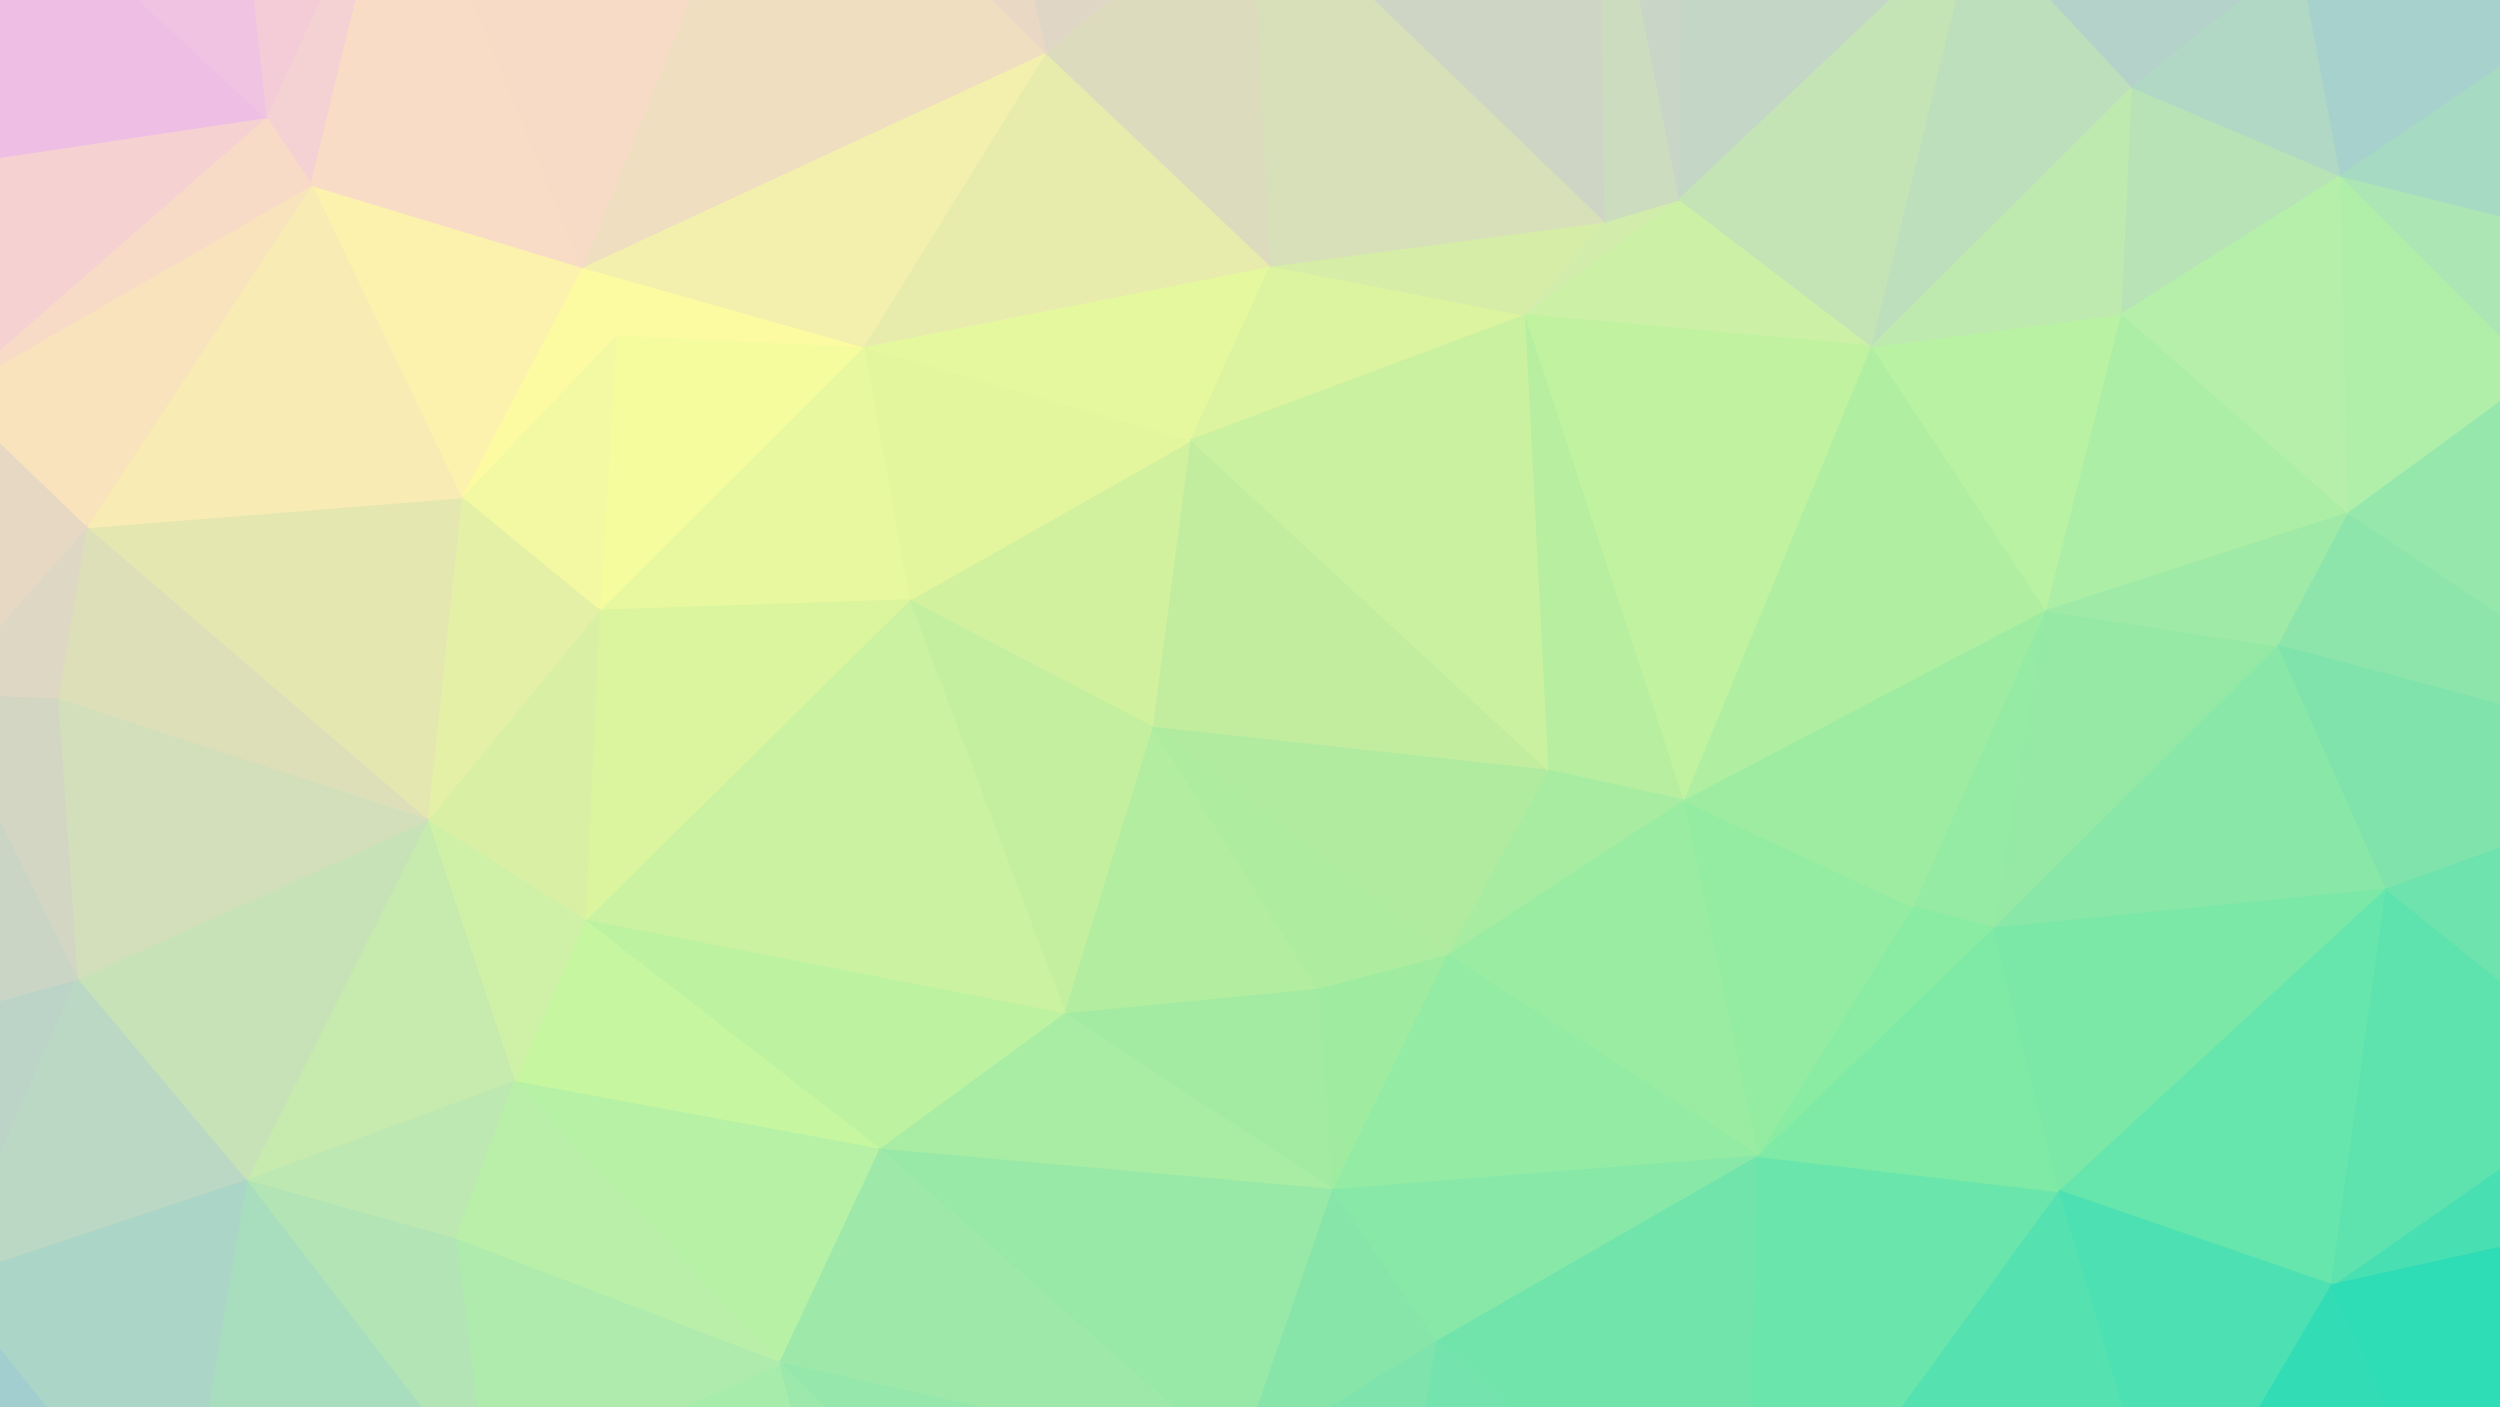
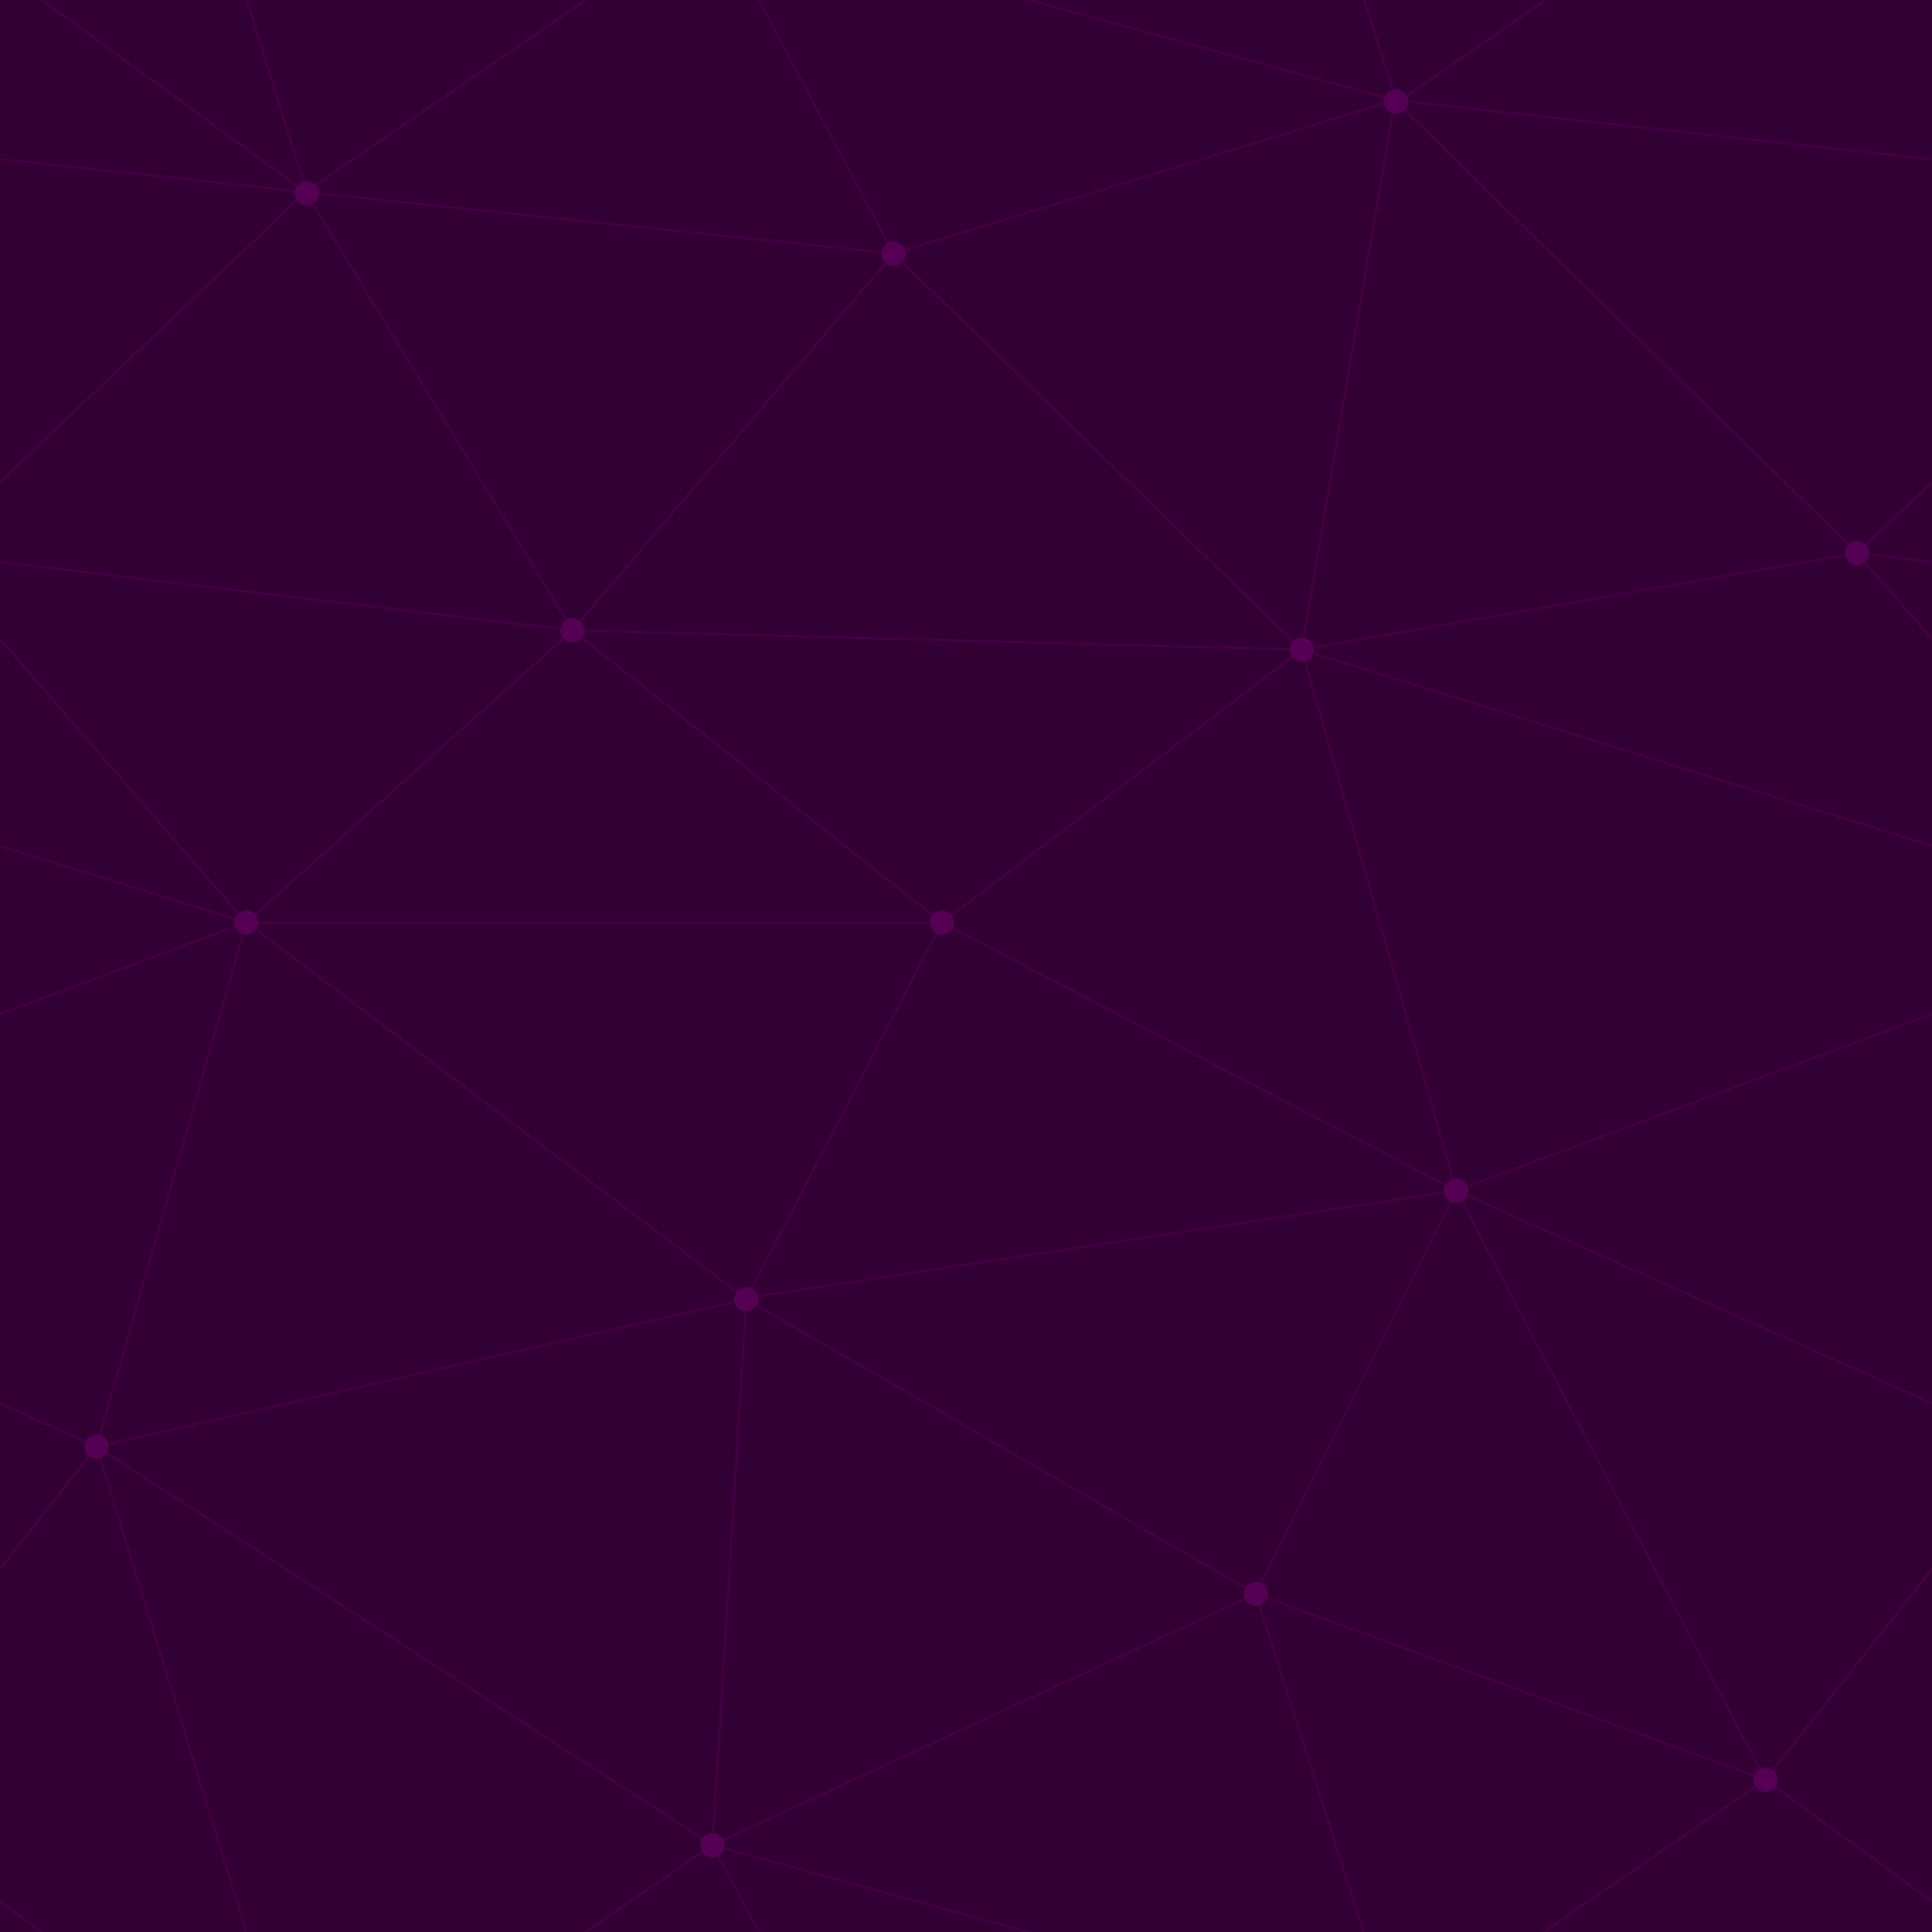
- <svg xmlns="http://www.w3.org/2000/svg" width="1920" height="1080">
-   <path d="M886,559L915,338L698,461Z" fill="#d2f19f" stroke="#d2f19f" stroke-width="1.51" />
-   <path d="M915,338L663,266L698,461Z" fill="#e3f69e" stroke="#e3f69e" stroke-width="1.51" />
-   <path d="M915,338L976,204L663,266Z" fill="#e6f89e" stroke="#e6f89e" stroke-width="1.51" />
-   <path d="M1172,242L976,204L915,338Z" fill="#dcf4a0" stroke="#dcf4a0" stroke-width="1.51" />
-   <path d="M698,461L818,779L886,559Z" fill="#c4ef9f" stroke="#c4ef9f" stroke-width="1.51" />
-   <path d="M886,559L1190,592L915,338Z" fill="#c2ed9f" stroke="#c2ed9f" stroke-width="1.51" />
-   <path d="M818,779L1013,760L886,559Z" fill="#b3eda0" stroke="#b3eda0" stroke-width="1.51" />
-   <path d="M698,461L449,707L818,779Z" fill="#caf2a0" stroke="#caf2a0" stroke-width="1.51" />
-   <path d="M663,266L460,469L698,461Z" fill="#e8f89e" stroke="#e8f89e" stroke-width="1.51" />
-   <path d="M1112,734L1190,592L886,559Z" fill="#b0eba0" stroke="#b0eba0" stroke-width="1.51" />
-   <path d="M1190,592L1172,242L915,338Z" fill="#caf19f" stroke="#caf19f" stroke-width="1.51" />
-   <path d="M663,266L473,257L460,469Z" fill="#f5fc9e" stroke="#f5fc9e" stroke-width="1.51" />
-   <path d="M447,205L473,257L663,266Z" fill="#fcfba1" stroke="#fcfba1" stroke-width="1.51" />
-   <path d="M976,204L803,40L663,266Z" fill="#e7ecad" stroke="#e7ecad" stroke-width="1.51" />
-   <path d="M961,-92L803,40L976,204Z" fill="#dddbbe" stroke="#dddbbe" stroke-width="1.51" />
-   <path d="M1013,760L1112,734L886,559Z" fill="#aeeca0" stroke="#aeeca0" stroke-width="1.51" />
-   <path d="M803,40L447,205L663,266Z" fill="#f3f0ad" stroke="#f3f0ad" stroke-width="1.51" />
-   <path d="M473,257L354,382L460,469Z" fill="#f3f8a2" stroke="#f3f8a2" stroke-width="1.51" />
-   <path d="M460,469L449,707L698,461Z" fill="#dbf49e" stroke="#dbf49e" stroke-width="1.51" />
-   <path d="M328,630L449,707L460,469Z" fill="#d9f0a4" stroke="#d9f0a4" stroke-width="1.51" />
-   <path d="M818,779L1024,914L1013,760Z" fill="#a3eba2" stroke="#a3eba2" stroke-width="1.51" />
-   <path d="M1013,760L1024,914L1112,734Z" fill="#9feca1" stroke="#9feca1" stroke-width="1.51" />
-   <path d="M449,707L676,883L818,779Z" fill="#bdf2a1" stroke="#bdf2a1" stroke-width="1.51" />
-   <path d="M447,205L354,382L473,257Z" fill="#fdfba2" stroke="#fdfba2" stroke-width="1.51" />
-   <path d="M1172,242L1233,170L976,204Z" fill="#d6eda8" stroke="#d6eda8" stroke-width="1.51" />
-   <path d="M1290,153L1233,170L1172,242Z" fill="#d1ecab" stroke="#d1ecab" stroke-width="1.51" />
-   <path d="M1190,592L1294,615L1172,242Z" fill="#b7eea0" stroke="#b7eea0" stroke-width="1.51" />
-   <path d="M1112,734L1294,615L1190,592Z" fill="#a7eca1" stroke="#a7eca1" stroke-width="1.51" />
-   <path d="M676,883L1024,914L818,779Z" fill="#a8eda3" stroke="#a8eda3" stroke-width="1.51" />
-   <path d="M1112,734L1351,888L1294,615Z" fill="#99eca2" stroke="#99eca2" stroke-width="1.51" />
-   <path d="M354,382L328,630L460,469Z" fill="#e4f0a6" stroke="#e4f0a6" stroke-width="1.51" />
-   <path d="M449,707L395,831L676,883Z" fill="#c6f6a0" stroke="#c6f6a0" stroke-width="1.51" />
-   <path d="M1233,170L961,-92L976,204Z" fill="#d7e0b8" stroke="#d7e0b8" stroke-width="1.51" />
-   <path d="M1438,266L1290,153L1172,242Z" fill="#cdf0a7" stroke="#cdf0a7" stroke-width="1.51" />
-   <path d="M1228,-161L961,-92L1233,170Z" fill="#cfd5c5" stroke="#cfd5c5" stroke-width="1.51" />
-   <path d="M803,40L595,-165L447,205Z" fill="#f0dec1" stroke="#f0dec1" stroke-width="1.51" />
-   <path d="M328,630L395,831L449,707Z" fill="#cef0a7" stroke="#cef0a7" stroke-width="1.51" />
-   <path d="M961,-92L750,-179L803,40Z" fill="#e0d6c5" stroke="#e0d6c5" stroke-width="1.51" />
-   <path d="M1294,615L1438,266L1172,242Z" fill="#c1f2a0" stroke="#c1f2a0" stroke-width="1.51" />
-   <path d="M447,205L239,142L354,382Z" fill="#fdf2ad" stroke="#fdf2ad" stroke-width="1.51" />
-   <path d="M750,-179L595,-165L803,40Z" fill="#e9d9c4" stroke="#e9d9c4" stroke-width="1.51" />
-   <path d="M395,831L599,1047L676,883Z" fill="#b7f1a5" stroke="#b7f1a5" stroke-width="1.51" />
-   <path d="M676,883L951,1125L1024,914Z" fill="#98e8a8" stroke="#98e8a8" stroke-width="1.51" />
-   <path d="M1024,914L1351,888L1112,734Z" fill="#93eba4" stroke="#93eba4" stroke-width="1.51" />
-   <path d="M951,1125L1104,1030L1024,914Z" fill="#87e5aa" stroke="#87e5aa" stroke-width="1.51" />
-   <path d="M354,382L66,405L328,630Z" fill="#e5e7b1" stroke="#e5e7b1" stroke-width="1.51" />
-   <path d="M204,90L239,142L307,-136Z" fill="#f4d1d2" stroke="#f4d1d2" stroke-width="1.51" />
-   <path d="M1294,615L1572,469L1438,266Z" fill="#b0efa1" stroke="#b0efa1" stroke-width="1.51" />
-   <path d="M1104,1030L1351,888L1024,914Z" fill="#88e8a8" stroke="#88e8a8" stroke-width="1.51" />
-   <path d="M1351,888L1470,697L1294,615Z" fill="#93eca2" stroke="#93eca2" stroke-width="1.51" />
-   <path d="M1104,1030L1340,1247L1351,888Z" fill="#71e4ac" stroke="#71e4ac" stroke-width="1.51" />
-   <path d="M599,1047L951,1125L676,883Z" fill="#9ee9a9" stroke="#9ee9a9" stroke-width="1.51" />
-   <path d="M189,907L395,831L328,630Z" fill="#c7eaae" stroke="#c7eaae" stroke-width="1.51" />
-   <path d="M189,907L350,952L395,831Z" fill="#bde8b1" stroke="#bde8b1" stroke-width="1.51" />
-   <path d="M395,831L350,952L599,1047Z" fill="#b9efa9" stroke="#b9efa9" stroke-width="1.51" />
-   <path d="M239,142L66,405L354,382Z" fill="#f8ebb3" stroke="#f8ebb3" stroke-width="1.51" />
-   <path d="M307,-136L239,142L447,205Z" fill="#f8dcc6" stroke="#f8dcc6" stroke-width="1.51" />
-   <path d="M961,-92L1017,-274L750,-179Z" fill="#dbd5c4" stroke="#dbd5c4" stroke-width="1.51" />
-   <path d="M1290,153L1228,-161L1233,170Z" fill="#ccdcbe" stroke="#ccdcbe" stroke-width="1.51" />
-   <path d="M1294,-149L1228,-161L1290,153Z" fill="#c9d5c6" stroke="#c9d5c6" stroke-width="1.51" />
-   <path d="M951,1125L1089,1122L1104,1030Z" fill="#7ee3ac" stroke="#7ee3ac" stroke-width="1.51" />
-   <path d="M1228,-161L1017,-274L961,-92Z" fill="#d3d4c5" stroke="#d3d4c5" stroke-width="1.51" />
-   <path d="M750,-179L603,-324L595,-165Z" fill="#eddac4" stroke="#eddac4" stroke-width="1.51" />
-   <path d="M374,1147L627,1153L599,1047Z" fill="#a8ecab" stroke="#a8ecab" stroke-width="1.51" />
-   <path d="M599,1047L774,1225L951,1125Z" fill="#95e7ac" stroke="#95e7ac" stroke-width="1.51" />
-   <path d="M951,1125L935,1307L1089,1122Z" fill="#83e3ac" stroke="#83e3ac" stroke-width="1.51" />
-   <path d="M1470,697L1572,469L1294,615Z" fill="#9eeca1" stroke="#9eeca1" stroke-width="1.51" />
-   <path d="M1518,-62L1294,-149L1290,153Z" fill="#c4d6c6" stroke="#c4d6c6" stroke-width="1.51" />
-   <path d="M1228,-161L1141,-320L1017,-274Z" fill="#d0d5c5" stroke="#d0d5c5" stroke-width="1.51" />
-   <path d="M1518,-62L1290,153L1438,266Z" fill="#c5e4b6" stroke="#c5e4b6" stroke-width="1.51" />
-   <path d="M1470,697L1532,713L1572,469Z" fill="#95eaa4" stroke="#95eaa4" stroke-width="1.51" />
-   <path d="M1351,888L1532,713L1470,697Z" fill="#8aeca3" stroke="#8aeca3" stroke-width="1.51" />
-   <path d="M-40,303L66,405L239,142Z" fill="#f8e3bd" stroke="#f8e3bd" stroke-width="1.51" />
-   <path d="M1017,-274L789,-334L750,-179Z" fill="#dfd6c5" stroke="#dfd6c5" stroke-width="1.51" />
-   <path d="M595,-165L307,-136L447,205Z" fill="#f8dbc7" stroke="#f8dbc7" stroke-width="1.51" />
-   <path d="M603,-324L307,-136L595,-165Z" fill="#f7ddc4" stroke="#f7ddc4" stroke-width="1.51" />
-   <path d="M627,1153L774,1225L599,1047Z" fill="#9de9ac" stroke="#9de9ac" stroke-width="1.51" />
-   <path d="M66,405L44,537L328,630Z" fill="#dddfb9" stroke="#dddfb9" stroke-width="1.51" />
-   <path d="M350,952L374,1147L599,1047Z" fill="#afebad" stroke="#afebad" stroke-width="1.51" />
-   <path d="M59,752L189,907L328,630Z" fill="#c8e2b7" stroke="#c8e2b7" stroke-width="1.51" />
-   <path d="M789,-334L603,-324L750,-179Z" fill="#e9d9c4" stroke="#e9d9c4" stroke-width="1.51" />
-   <path d="M1017,-274L1141,-320L789,-334Z" fill="#d7d4c4" stroke="#d7d4c4" stroke-width="1.51" />
-   <path d="M1411,-268L1141,-320L1228,-161Z" fill="#c9d5c5" stroke="#c9d5c5" stroke-width="1.51" />
-   <path d="M1572,469L1630,241L1438,266Z" fill="#baf2a3" stroke="#baf2a3" stroke-width="1.51" />
-   <path d="M1804,394L1630,241L1572,469Z" fill="#adeea6" stroke="#adeea6" stroke-width="1.51" />
-   <path d="M44,537L59,752L328,630Z" fill="#d2dfba" stroke="#d2dfba" stroke-width="1.51" />
-   <path d="M189,907L374,1147L350,952Z" fill="#b2e4b6" stroke="#b2e4b6" stroke-width="1.51" />
-   <path d="M627,1153L764,1365L774,1225Z" fill="#99e8ac" stroke="#99e8ac" stroke-width="1.51" />
-   <path d="M462,1313L374,1147L392,1336Z" fill="#abe9b1" stroke="#abe9b1" stroke-width="1.51" />
-   <path d="M1638,67L1518,-62L1438,266Z" fill="#bedfbc" stroke="#bedfbc" stroke-width="1.51" />
-   <path d="M1294,-149L1411,-268L1228,-161Z" fill="#c7d6c6" stroke="#c7d6c6" stroke-width="1.51" />
-   <path d="M307,-136L179,-138L204,90Z" fill="#f3ccd7" stroke="#f3ccd7" stroke-width="1.51" />
-   <path d="M204,90L-40,303L239,142Z" fill="#f8dbc6" stroke="#f8dbc6" stroke-width="1.51" />
-   <path d="M245,-273L179,-138L307,-136Z" fill="#f3cdd6" stroke="#f3cdd6" stroke-width="1.51" />
-   <path d="M764,1365L935,1307L774,1225Z" fill="#90e6ac" stroke="#90e6ac" stroke-width="1.51" />
-   <path d="M774,1225L935,1307L951,1125Z" fill="#8be4ac" stroke="#8be4ac" stroke-width="1.51" />
-   <path d="M1340,1247L1582,915L1351,888Z" fill="#6ae5ab" stroke="#6ae5ab" stroke-width="1.51" />
-   <path d="M1351,888L1582,915L1532,713Z" fill="#7eeaa5" stroke="#7eeaa5" stroke-width="1.51" />
-   <path d="M66,405L-48,534L44,537Z" fill="#ded7c3" stroke="#ded7c3" stroke-width="1.51" />
-   <path d="M44,537L-48,534L59,752Z" fill="#d2d6c3" stroke="#d2d6c3" stroke-width="1.51" />
-   <path d="M-163,145L-40,303L204,90Z" fill="#f5d2d1" stroke="#f5d2d1" stroke-width="1.51" />
-   <path d="M-40,303L-48,534L66,405Z" fill="#e7d8c4" stroke="#e7d8c4" stroke-width="1.51" />
-   <path d="M1630,241L1638,67L1438,266Z" fill="#bfeaaf" stroke="#bfeaaf" stroke-width="1.51" />
-   <path d="M1532,713L1750,496L1572,469Z" fill="#96e8a5" stroke="#96e8a5" stroke-width="1.51" />
-   <path d="M1340,1247L1104,1030L1089,1122Z" fill="#74e3ad" stroke="#74e3ad" stroke-width="1.51" />
-   <path d="M1583,-214L1411,-268L1518,-62Z" fill="#bdd5c7" stroke="#bdd5c7" stroke-width="1.51" />
-   <path d="M1518,-62L1411,-268L1294,-149Z" fill="#c2d6c6" stroke="#c2d6c6" stroke-width="1.51" />
-   <path d="M-70,-164L-163,145L204,90Z" fill="#eebee5" stroke="#eebee5" stroke-width="1.51" />
-   <path d="M603,-324L245,-273L307,-136Z" fill="#f6d7cc" stroke="#f6d7cc" stroke-width="1.51" />
-   <path d="M1833,683L1750,496L1532,713Z" fill="#89e7a8" stroke="#89e7a8" stroke-width="1.51" />
-   <path d="M1630,241L1798,135L1638,67Z" fill="#b7e3b7" stroke="#b7e3b7" stroke-width="1.51" />
-   <path d="M462,1313L764,1365L627,1153Z" fill="#a1eaac" stroke="#a1eaac" stroke-width="1.51" />
-   <path d="M374,1147L462,1313L627,1153Z" fill="#abedab" stroke="#abedab" stroke-width="1.51" />
-   <path d="M392,1336L374,1147L138,1210Z" fill="#aae2b9" stroke="#aae2b9" stroke-width="1.51" />
-   <path d="M1229,1474L1340,1247L1089,1122Z" fill="#71e3ad" stroke="#71e3ad" stroke-width="1.51" />
-   <path d="M1445,1304L1340,1247L1229,1474Z" fill="#67e3ad" stroke="#67e3ad" stroke-width="1.51" />
-   <path d="M1750,496L1804,394L1572,469Z" fill="#a0eaa7" stroke="#a0eaa7" stroke-width="1.51" />
-   <path d="M2095,588L1804,394L1750,496Z" fill="#8ee5ab" stroke="#8ee5ab" stroke-width="1.51" />
-   <path d="M1766,-35L1583,-214L1518,-62Z" fill="#b5d3ca" stroke="#b5d3ca" stroke-width="1.51" />
-   <path d="M1766,-35L1518,-62L1638,67Z" fill="#b4d2ca" stroke="#b4d2ca" stroke-width="1.51" />
-   <path d="M462,1313L392,1336L764,1365Z" fill="#a7ecab" stroke="#a7ecab" stroke-width="1.51" />
-   <path d="M138,1210L374,1147L189,907Z" fill="#a8ddbe" stroke="#a8ddbe" stroke-width="1.51" />
-   <path d="M245,-273L139,-283L179,-138Z" fill="#f1c9da" stroke="#f1c9da" stroke-width="1.51" />
-   <path d="M603,-324L139,-283L245,-273Z" fill="#f5d3d0" stroke="#f5d3d0" stroke-width="1.51" />
-   <path d="M1804,394L1798,135L1630,241Z" fill="#b6efa9" stroke="#b6efa9" stroke-width="1.51" />
-   <path d="M-142,807L-42,984L59,752Z" fill="#bcd4c7" stroke="#bcd4c7" stroke-width="1.51" />
-   <path d="M59,752L-42,984L189,907Z" fill="#bad8c4" stroke="#bad8c4" stroke-width="1.51" />
-   <path d="M1582,915L1833,683L1532,713Z" fill="#7be8a7" stroke="#7be8a7" stroke-width="1.51" />
-   <path d="M1804,394L1950,287L1798,135Z" fill="#b0efaa" stroke="#b0efaa" stroke-width="1.51" />
-   <path d="M1791,987L1833,683L1582,915Z" fill="#66e5ac" stroke="#66e5ac" stroke-width="1.51" />
-   <path d="M-40,303L-251,535L-48,534Z" fill="#e2d7c4" stroke="#e2d7c4" stroke-width="1.51" />
-   <path d="M-48,534L-142,807L59,752Z" fill="#cad5c5" stroke="#cad5c5" stroke-width="1.51" />
-   <path d="M-70,-164L204,90L179,-138Z" fill="#efc3e1" stroke="#efc3e1" stroke-width="1.51" />
-   <path d="M-42,984L138,1210L189,907Z" fill="#abd6c7" stroke="#abd6c7" stroke-width="1.51" />
-   <path d="M-251,535L-142,807L-48,534Z" fill="#d1d5c5" stroke="#d1d5c5" stroke-width="1.51" />
-   <path d="M1798,135L1766,-35L1638,67Z" fill="#b1d7c5" stroke="#b1d7c5" stroke-width="1.51" />
-   <path d="M1340,1247L1666,1199L1582,915Z" fill="#55e1b0" stroke="#55e1b0" stroke-width="1.51" />
-   <path d="M1229,1474L1089,1122L935,1307Z" fill="#7ce3ac" stroke="#7ce3ac" stroke-width="1.51" />
-   <path d="M139,-283L-70,-164L179,-138Z" fill="#efc1e2" stroke="#efc1e2" stroke-width="1.51" />
-   <path d="M-314,351L-251,535L-40,303Z" fill="#e9d9c4" stroke="#e9d9c4" stroke-width="1.51" />
-   <path d="M-163,145L-228,172L-40,303Z" fill="#f6d5cd" stroke="#f6d5cd" stroke-width="1.51" />
-   <path d="M-270,-17L-228,172L-163,145Z" fill="#f1c8db" stroke="#f1c8db" stroke-width="1.51" />
-   <path d="M1666,1199L1791,987L1582,915Z" fill="#4de0b2" stroke="#4de0b2" stroke-width="1.51" />
-   <path d="M-87,1454L1229,1474L764,1365Z" fill="#a0eaac" stroke="#a0eaac" stroke-width="1.51" />
-   <path d="M764,1365L1229,1474L935,1307Z" fill="#83e3ac" stroke="#83e3ac" stroke-width="1.51" />
-   <path d="M1583,1375L1666,1199L1445,1304Z" fill="#50e0b1" stroke="#50e0b1" stroke-width="1.51" />
-   <path d="M1445,1304L1666,1199L1340,1247Z" fill="#5ae2af" stroke="#5ae2af" stroke-width="1.51" />
-   <path d="M2095,588L1750,496L1833,683Z" fill="#81e3ac" stroke="#81e3ac" stroke-width="1.51" />
-   <path d="M2095,588L1950,287L1804,394Z" fill="#96e7ac" stroke="#96e7ac" stroke-width="1.51" />
-   <path d="M1798,135L2040,-30L1766,-35Z" fill="#a7d1cc" stroke="#a7d1cc" stroke-width="1.51" />
-   <path d="M392,1336L-87,1454L764,1365Z" fill="#aae5b5" stroke="#aae5b5" stroke-width="1.51" />
-   <path d="M138,1210L122,1324L392,1336Z" fill="#a8dcc0" stroke="#a8dcc0" stroke-width="1.51" />
-   <path d="M-74,1199L122,1324L138,1210Z" fill="#a5d2cb" stroke="#a5d2cb" stroke-width="1.51" />
-   <path d="M-74,1199L138,1210L-42,984Z" fill="#a3cecf" stroke="#a3cecf" stroke-width="1.51" />
-   <path d="M-228,172L-314,351L-40,303Z" fill="#f8ddc4" stroke="#f8ddc4" stroke-width="1.51" />
-   <path d="M-270,-17L-314,351L-228,172Z" fill="#f4d1d2" stroke="#f4d1d2" stroke-width="1.51" />
-   <path d="M-312,828L-142,807L-251,535Z" fill="#c8d5c6" stroke="#c8d5c6" stroke-width="1.51" />
-   <path d="M-312,828L-42,984L-142,807Z" fill="#b9d4c8" stroke="#b9d4c8" stroke-width="1.51" />
-   <path d="M-383,1027L-74,1199L-42,984Z" fill="#a4cecf" stroke="#a4cecf" stroke-width="1.51" />
-   <path d="M-70,-164L-270,-17L-163,145Z" fill="#ecbbe8" stroke="#ecbbe8" stroke-width="1.51" />
-   <path d="M1229,1474L1583,1375L1445,1304Z" fill="#60e3ae" stroke="#60e3ae" stroke-width="1.51" />
-   <path d="M2011,938L2016,830L1791,987Z" fill="#48dfb2" stroke="#48dfb2" stroke-width="1.51" />
-   <path d="M-70,-164L-171,-234L-270,-17Z" fill="#ecbbe8" stroke="#ecbbe8" stroke-width="1.51" />
-   <path d="M139,-283L-171,-234L-70,-164Z" fill="#ecbbe8" stroke="#ecbbe8" stroke-width="1.51" />
-   <path d="M-314,351L-312,828L-251,535Z" fill="#d5d4c4" stroke="#d5d4c4" stroke-width="1.51" />
-   <path d="M1996,-366L1748,-373L1766,-35Z" fill="#a8cfce" stroke="#a8cfce" stroke-width="1.51" />
-   <path d="M1766,-35L1748,-373L1583,-214Z" fill="#b1d1cc" stroke="#b1d1cc" stroke-width="1.51" />
-   <path d="M1583,-214L1748,-373L1411,-268Z" fill="#b8d4c9" stroke="#b8d4c9" stroke-width="1.51" />
-   <path d="M1411,-268L1748,-373L1141,-320Z" fill="#c0d6c6" stroke="#c0d6c6" stroke-width="1.51" />
-   <path d="M1141,-320L1748,-373L789,-334Z" fill="#cbd5c5" stroke="#cbd5c5" stroke-width="1.51" />
-   <path d="M1791,987L2016,830L1833,683Z" fill="#5ee2ae" stroke="#5ee2ae" stroke-width="1.51" />
-   <path d="M1871,1162L1791,987L1666,1199Z" fill="#32dcb5" stroke="#32dcb5" stroke-width="1.51" />
-   <path d="M1790,1339L1871,1162L1666,1199Z" fill="#32dcb5" stroke="#32dcb5" stroke-width="1.51" />
-   <path d="M139,-283L-255,-221L-171,-234Z" fill="#ecbbe8" stroke="#ecbbe8" stroke-width="1.51" />
-   <path d="M-171,-234L-255,-221L-270,-17Z" fill="#ecbbe8" stroke="#ecbbe8" stroke-width="1.51" />
-   <path d="M-270,-17L-255,-221L-314,351Z" fill="#eec0e3" stroke="#eec0e3" stroke-width="1.51" />
-   <path d="M1950,287L2090,208L1798,135Z" fill="#abe6b4" stroke="#abe6b4" stroke-width="1.51" />
-   <path d="M2016,830L2095,588L1833,683Z" fill="#6fe3ad" stroke="#6fe3ad" stroke-width="1.51" />
-   <path d="M2180,402L2090,208L1950,287Z" fill="#a8ecab" stroke="#a8ecab" stroke-width="1.51" />
-   <path d="M2285,787L2159,527L2095,588Z" fill="#79e3ac" stroke="#79e3ac" stroke-width="1.51" />
-   <path d="M1871,1162L2011,938L1791,987Z" fill="#2edcb6" stroke="#2edcb6" stroke-width="1.51" />
-   <path d="M2090,208L2040,-30L1798,135Z" fill="#a7dac2" stroke="#a7dac2" stroke-width="1.51" />
-   <path d="M1871,1162L2097,1196L2011,938Z" fill="#00dab8" stroke="#00dab8" stroke-width="1.51" />
-   <path d="M1583,1375L1790,1339L1666,1199Z" fill="#42deb3" stroke="#42deb3" stroke-width="1.51" />
-   <path d="M1931,1349L1790,1339L1583,1375Z" fill="#33ddb5" stroke="#33ddb5" stroke-width="1.51" />
-   <path d="M2090,208L2299,39L2040,-30Z" fill="#a6d6c6" stroke="#a6d6c6" stroke-width="1.51" />
-   <path d="M2095,588L2159,527L1950,287Z" fill="#90e5ac" stroke="#90e5ac" stroke-width="1.51" />
-   <path d="M2285,787L2095,588L2016,830Z" fill="#6ae3ad" stroke="#6ae3ad" stroke-width="1.51" />
-   <path d="M-312,828L-383,1027L-42,984Z" fill="#b2d2cb" stroke="#b2d2cb" stroke-width="1.51" />
-   <path d="M-74,1199L-87,1454L122,1324Z" fill="#a3ced0" stroke="#a3ced0" stroke-width="1.51" />
-   <path d="M-314,351L-383,1027L-312,828Z" fill="#c7d6c6" stroke="#c7d6c6" stroke-width="1.51" />
-   <path d="M2159,527L2180,402L1950,287Z" fill="#99e8ac" stroke="#99e8ac" stroke-width="1.51" />
-   <path d="M-357,1240L-87,1454L-74,1199Z" fill="#a3ced0" stroke="#a3ced0" stroke-width="1.51" />
-   <path d="M122,1324L-87,1454L392,1336Z" fill="#a6d7c5" stroke="#a6d7c5" stroke-width="1.51" />
-   <path d="M2040,-30L1996,-366L1766,-35Z" fill="#a3ced0" stroke="#a3ced0" stroke-width="1.51" />
-   <path d="M2274,-218L1996,-366L2040,-30Z" fill="#a3ced0" stroke="#a3ced0" stroke-width="1.51" />
-   <path d="M2011,938L2209,909L2016,830Z" fill="#4ee0b1" stroke="#4ee0b1" stroke-width="1.51" />
-   <path d="M1790,1339L1931,1349L1871,1162Z" fill="#1ddbb7" stroke="#1ddbb7" stroke-width="1.51" />
-   <path d="M2248,1444L1931,1349L1583,1375Z" fill="#00dab8" stroke="#00dab8" stroke-width="1.51" />
-   <path d="M-383,1027L-357,1240L-74,1199Z" fill="#a3ced0" stroke="#a3ced0" stroke-width="1.51" />
-   <path d="M2097,1196L2209,909L2011,938Z" fill="#2ddcb6" stroke="#2ddcb6" stroke-width="1.51" />
-   <path d="M2159,527L2285,787L2180,402Z" fill="#81e3ac" stroke="#81e3ac" stroke-width="1.51" />
-   <path d="M1931,1349L2097,1196L1871,1162Z" fill="#00dab8" stroke="#00dab8" stroke-width="1.51" />
-   <path d="M2252,1212L2285,787L2209,909Z" fill="#3bddb4" stroke="#3bddb4" stroke-width="1.51" />
-   <path d="M2209,909L2285,787L2016,830Z" fill="#58e2af" stroke="#58e2af" stroke-width="1.51" />
-   <path d="M2180,402L2299,39L2090,208Z" fill="#abe7b3" stroke="#abe7b3" stroke-width="1.51" />
-   <path d="M2285,787L2299,39L2180,402Z" fill="#98e8ac" stroke="#98e8ac" stroke-width="1.51" />
-   <path d="M-357,1240L-357,1431L-87,1454Z" fill="#a3ced0" stroke="#a3ced0" stroke-width="1.51" />
-   <path d="M-383,1027L-357,1431L-357,1240Z" fill="#a3ced0" stroke="#a3ced0" stroke-width="1.51" />
-   <path d="M2299,39L2312,-98L2040,-30Z" fill="#a3ced0" stroke="#a3ced0" stroke-width="1.51" />
-   <path d="M2285,787L2312,-98L2299,39Z" fill="#abeaaf" stroke="#abeaaf" stroke-width="1.51" />
-   <path d="M2312,-98L2274,-218L2040,-30Z" fill="#a3ced0" stroke="#a3ced0" stroke-width="1.51" />
-   <path d="M2248,1444L2252,1212L2097,1196Z" fill="#00dab8" stroke="#00dab8" stroke-width="1.51" />
-   <path d="M2097,1196L2252,1212L2209,909Z" fill="#00dab8" stroke="#00dab8" stroke-width="1.51" />
-   <path d="M1931,1349L2248,1444L2097,1196Z" fill="#00dab8" stroke="#00dab8" stroke-width="1.51" />
-   <path d="M2252,1212L2248,1444L2285,787Z" fill="#00dab8" stroke="#00dab8" stroke-width="1.51" />
-   <path d="M1229,1474L2248,1444L1583,1375Z" fill="#41deb3" stroke="#41deb3" stroke-width="1.51" />
+ <svg xmlns="http://www.w3.org/2000/svg" width="400" height="400" viewBox="0 0 800 800">
+   <rect fill="#330033" width="800" height="800" />
+   <g fill="none" stroke="#404" stroke-width="1">
+     <path d="M769 229L1037 260.9M927 880L731 737 520 660 309 538 40 599 295 764 126.5 879.5 40 599-197 493 102 382-31 229 126.5 79.5-69-63" />
+     <path d="M-31 229L237 261 390 382 603 493 308.5 537.5 101.5 381.5M370 905L295 764" />
+     <path d="M520 660L578 842 731 737 840 599 603 493 520 660 295 764 309 538 390 382 539 269 769 229 577.5 41.5 370 105 295 -36 126.5 79.5 237 261 102 382 40 599 -69 737 127 880" />
+     <path d="M520-140L578.5 42.5 731-63M603 493L539 269 237 261 370 105M902 382L539 269M390 382L102 382" />
+     <path d="M-222 42L126.5 79.5 370 105 539 269 577.5 41.5 927 80 769 229 902 382 603 493 731 737M295-36L577.5 41.5M578 842L295 764M40-201L127 80M102 382L-261 269" />
+   </g>
+   <g fill="#505">
+     <circle cx="769" cy="229" r="5" />
+     <circle cx="539" cy="269" r="5" />
+     <circle cx="603" cy="493" r="5" />
+     <circle cx="731" cy="737" r="5" />
+     <circle cx="520" cy="660" r="5" />
+     <circle cx="309" cy="538" r="5" />
+     <circle cx="295" cy="764" r="5" />
+     <circle cx="40" cy="599" r="5" />
+     <circle cx="102" cy="382" r="5" />
+     <circle cx="127" cy="80" r="5" />
+     <circle cx="370" cy="105" r="5" />
+     <circle cx="578" cy="42" r="5" />
+     <circle cx="237" cy="261" r="5" />
+     <circle cx="390" cy="382" r="5" />
+   </g>
</svg>
